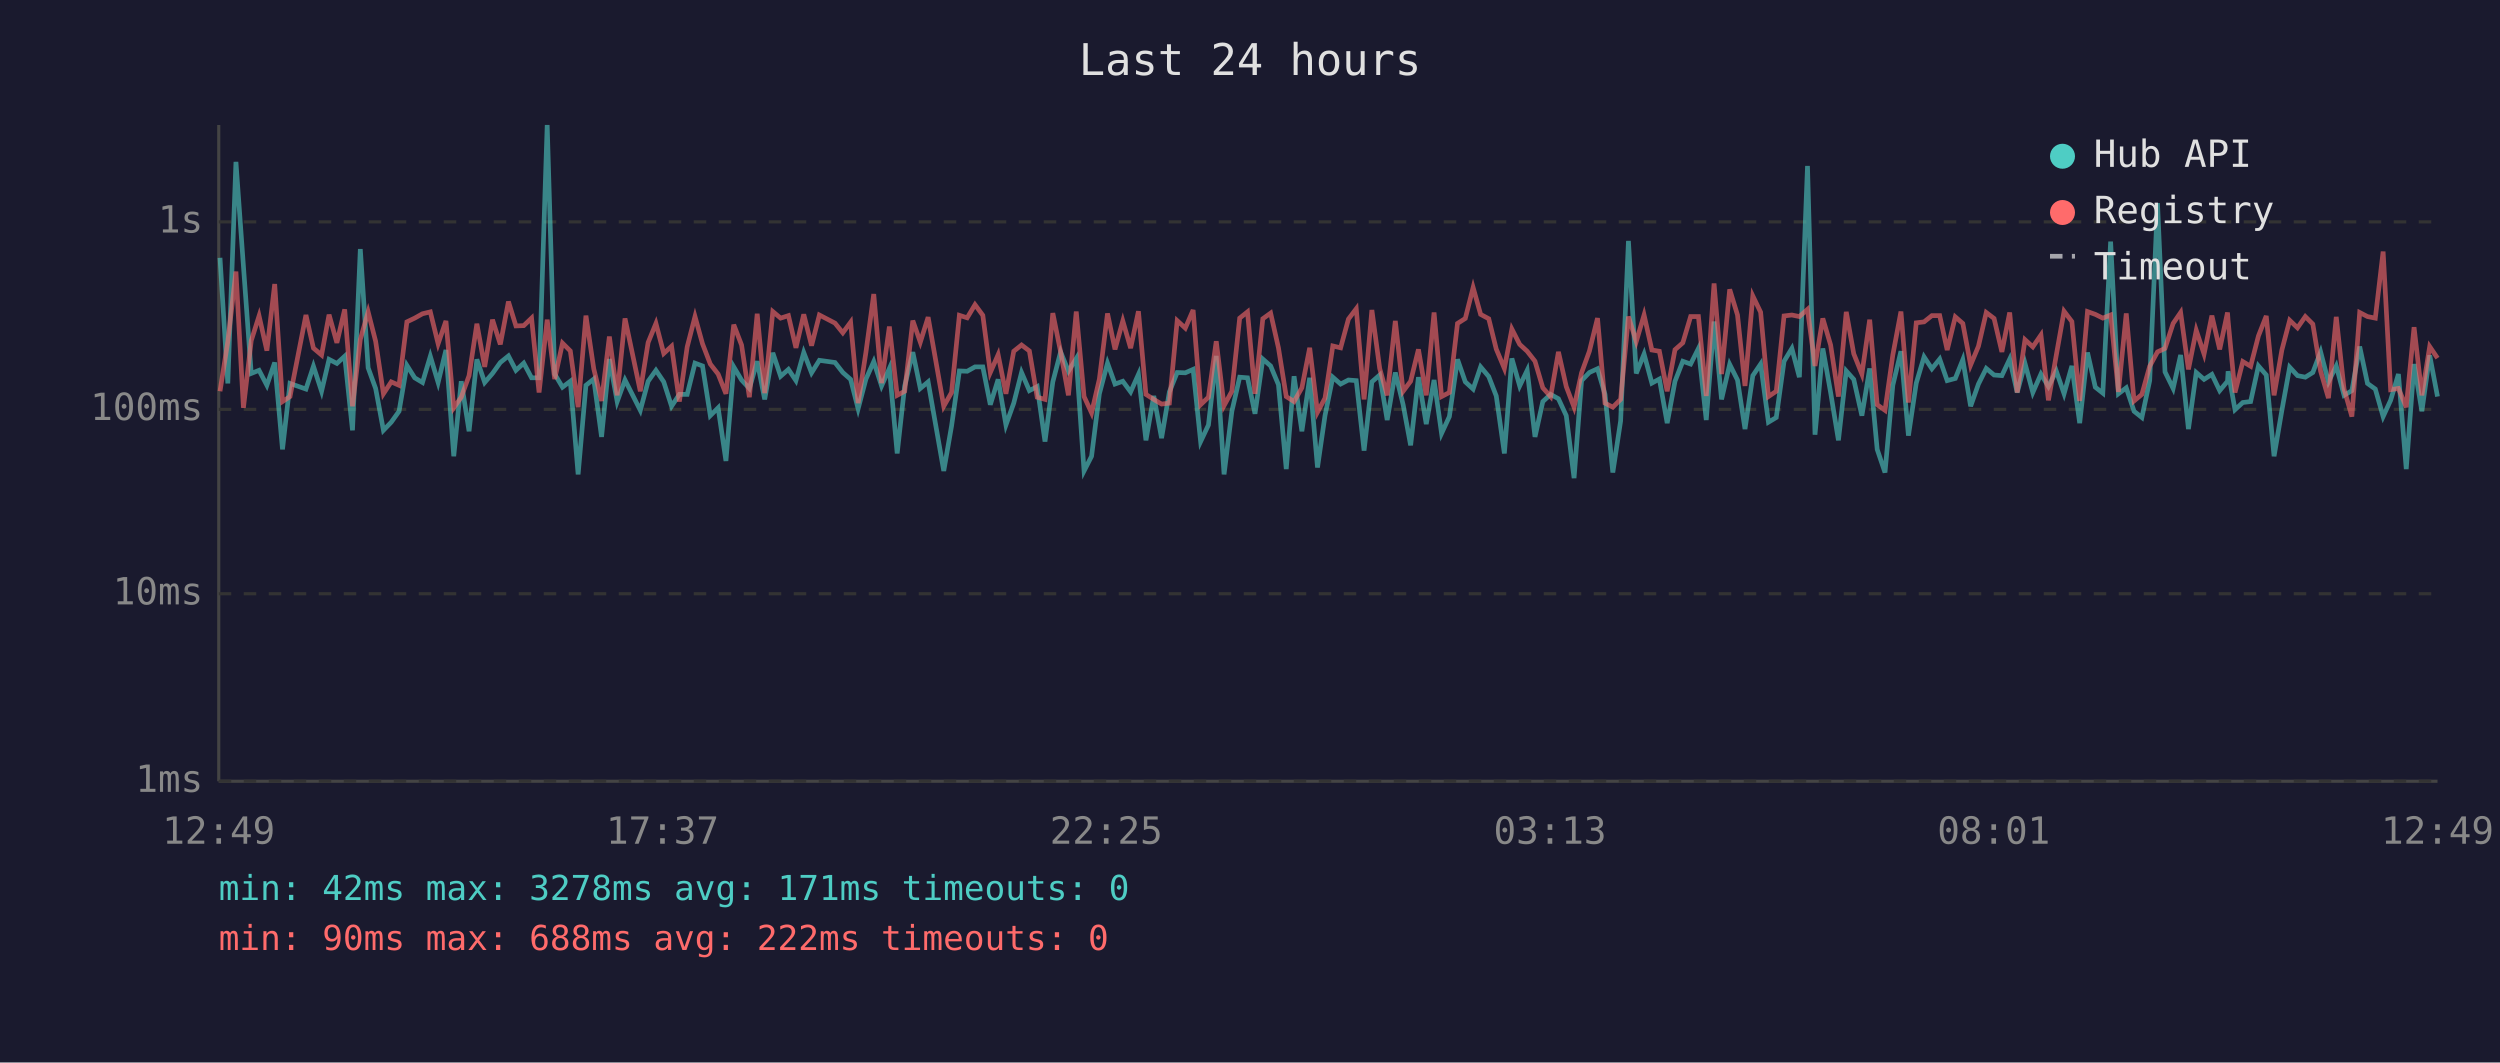
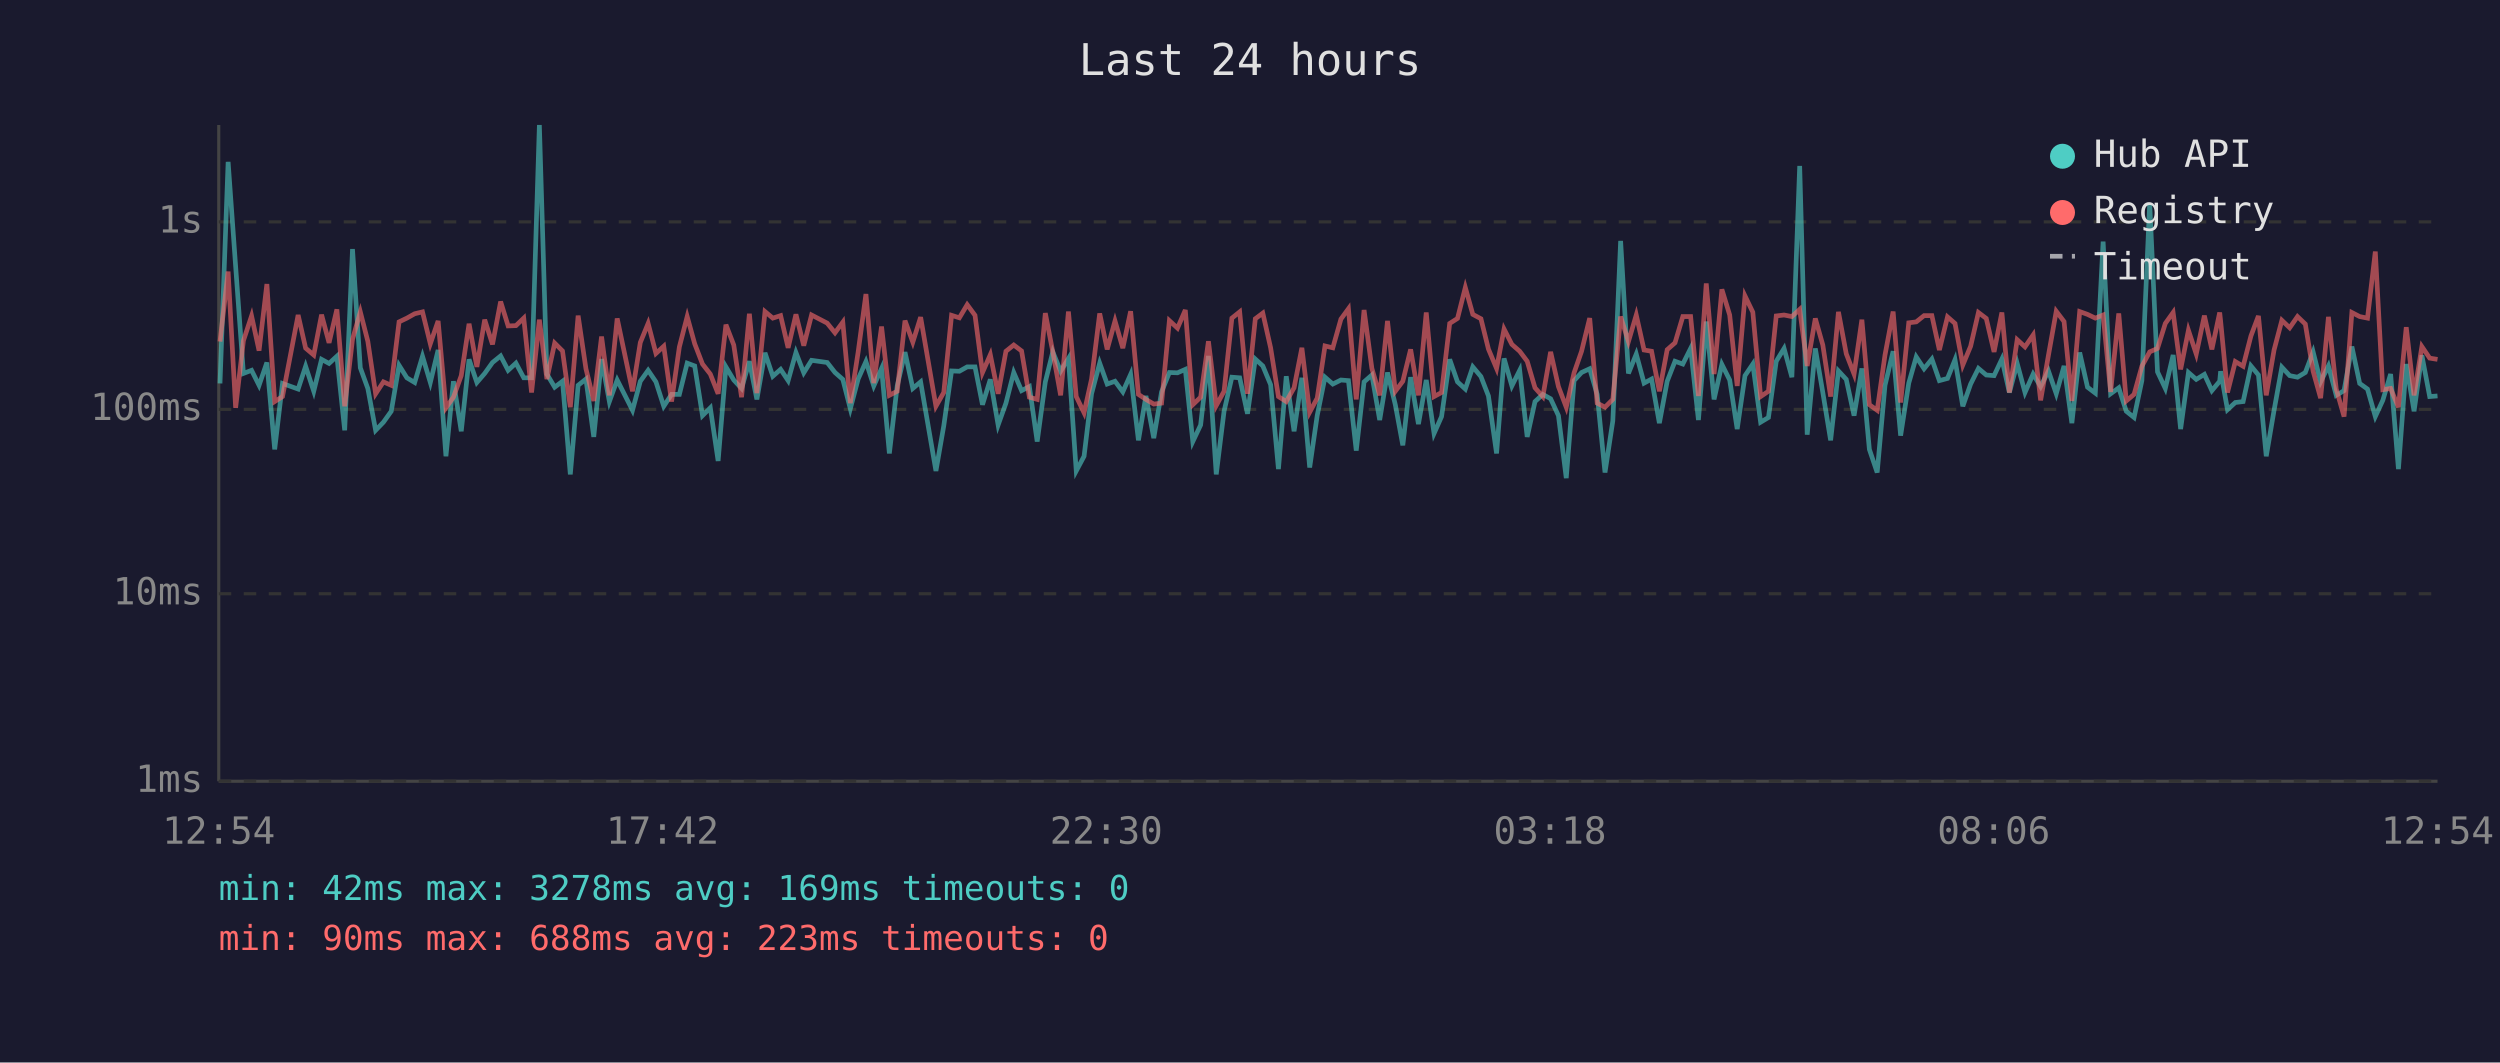
<svg xmlns="http://www.w3.org/2000/svg" viewBox="0 0 800 340" font-family="monospace" font-size="12">
  <rect width="800" height="340" fill="#1a1a2e" />
  <text x="400" y="24" fill="#e0e0e0" font-size="14" text-anchor="middle">Last 24 hours</text>
  <line x1="70" y1="40" x2="70" y2="250" stroke="#444" stroke-width="1" />
  <line x1="70" y1="250" x2="780" y2="250" stroke="#444" stroke-width="1" />
  <line x1="70" y1="250" x2="780" y2="250" stroke="#333" stroke-width="1" stroke-dasharray="4" />
  <text x="65" y="250" fill="#888" text-anchor="end" dominant-baseline="middle">1ms</text>
  <line x1="70" y1="190" x2="780" y2="190" stroke="#333" stroke-width="1" stroke-dasharray="4" />
  <text x="65" y="190" fill="#888" text-anchor="end" dominant-baseline="middle">10ms</text>
  <line x1="70" y1="131" x2="780" y2="131" stroke="#333" stroke-width="1" stroke-dasharray="4" />
  <text x="65" y="131" fill="#888" text-anchor="end" dominant-baseline="middle">100ms</text>
  <line x1="70" y1="71" x2="780" y2="71" stroke="#333" stroke-width="1" stroke-dasharray="4" />
  <text x="65" y="71" fill="#888" text-anchor="end" dominant-baseline="middle">1s</text>
-   <text x="70" y="270" fill="#888" text-anchor="middle">12:49</text>
-   <text x="212" y="270" fill="#888" text-anchor="middle">17:37</text>
-   <text x="354" y="270" fill="#888" text-anchor="middle">22:25</text>
-   <text x="496" y="270" fill="#888" text-anchor="middle">03:13</text>
-   <text x="638" y="270" fill="#888" text-anchor="middle">08:01</text>
-   <text x="780" y="270" fill="#888" text-anchor="middle">12:49</text>
-   <polyline points="70.4,82.5 72.9,122.7 75.5,51.8 77.9,85.2 80.4,119.5 82.9,118.5 85.4,123.3 87.9,116.0 90.4,143.8 92.8,122.7 97.9,124.5 100.3,117.2 102.9,125.2 105.3,115.0 107.8,116.3 110.3,114.0 112.8,137.7 115.3,79.7 117.8,117.7 120.2,124.3 122.7,137.7 125.2,135.1 127.7,131.6 130.2,116.9 132.7,120.9 135.2,122.4 137.7,114.0 140.2,122.4 142.7,112.0 145.2,146.0 147.6,122.0 150.1,138.0 152.6,115.0 155.1,122.4 157.6,119.5 160.1,116.0 162.7,113.9 165.1,118.5 167.6,116.2 170.1,120.9 172.5,120.9 175.1,40.0 177.5,119.7 180.0,123.9 182.5,122.0 185.0,151.8 187.5,123.3 190.0,121.3 192.5,139.8 195.0,114.9 197.5,128.5 200.0,121.6 204.9,131.3 207.4,122.0 209.9,118.5 212.4,122.2 214.9,130.0 217.4,126.2 219.9,126.2 222.4,116.2 224.8,117.1 227.3,133.0 229.8,130.5 232.3,147.5 234.8,117.4 237.3,121.6 239.8,124.3 242.3,115.6 244.7,127.8 247.3,112.9 249.8,120.4 252.3,118.2 254.7,121.8 257.2,112.8 259.7,119.3 262.2,115.3 267.2,116.0 269.7,119.2 272.2,121.4 274.6,130.8 277.1,121.3 279.6,115.7 282.1,123.5 284.6,117.9 287.1,145.1 289.5,123.5 292.1,112.7 294.5,124.3 297.0,122.2 302.0,150.7 304.5,136.3 307.0,118.7 309.5,118.8 312.0,117.4 314.5,117.4 316.9,129.5 319.4,121.4 321.9,136.0 324.4,129.0 326.9,119.2 329.4,125.0 331.9,123.7 334.4,141.3 336.9,122.2 339.4,112.6 341.9,118.8 344.4,114.7 346.9,150.7 349.3,146.0 351.8,126.0 354.4,116.2 356.8,122.9 359.3,122.0 361.8,125.4 364.3,119.8 366.7,140.9 369.2,126.7 371.7,140.2 374.2,125.4 376.7,119.2 379.3,119.3 381.8,118.2 384.2,141.3 386.7,136.0 389.2,113.9 391.7,151.8 394.2,131.6 396.7,120.7 399.2,120.9 401.6,132.4 404.1,114.9 406.6,117.1 409.1,123.1 411.6,150.1 414.1,120.4 416.6,138.0 419.1,120.9 421.6,149.6 424.0,133.0 426.5,120.7 429.0,122.9 431.5,121.6 434.0,121.8 436.5,144.2 439.0,122.2 441.5,120.0 443.9,134.4 446.5,119.2 449.0,129.5 451.4,142.5 453.9,120.7 456.4,135.7 458.9,121.6 461.3,138.7 463.8,133.3 466.4,115.0 468.9,122.2 471.4,124.5 473.8,117.4 476.4,120.5 478.8,126.7 481.4,145.1 483.8,114.7 486.3,123.5 488.7,118.5 491.2,139.8 493.7,128.5 496.2,126.2 498.7,127.6 501.2,133.0 503.7,153.0 506.1,121.8 508.6,119.2 511.2,118.0 513.6,126.2 516.1,151.2 518.6,134.7 521.1,77.1 523.6,119.5 526.1,113.3 528.6,122.6 531.0,121.3 533.5,135.4 536.0,122.0 538.5,115.6 541.0,116.5 543.5,111.5 546.0,134.4 548.5,102.9 550.9,127.8 553.5,116.6 556.0,121.6 558.4,137.3 560.9,120.2 563.4,116.5 565.9,135.1 568.4,133.6 570.9,115.6 573.4,111.5 575.8,120.7 578.4,53.1 580.8,139.1 583.3,111.5 585.8,125.6 588.3,140.9 590.8,118.7 593.2,121.4 595.8,133.0 598.3,117.9 600.7,143.8 603.2,151.2 605.7,123.3 608.3,112.4 610.7,139.4 613.2,122.6 615.7,114.2 618.2,118.0 620.7,114.9 623.1,121.8 625.7,121.1 628.1,115.1 630.6,130.0 633.1,122.9 635.6,117.9 638.1,120.0 640.6,120.2 643.1,114.9 645.5,125.6 648.0,116.3 650.5,125.6 653.1,119.7 655.5,123.7 658.0,118.7 660.5,126.0 663.0,117.1 665.5,135.4 668.0,112.8 670.5,123.9 672.9,125.8 675.4,77.3 677.9,126.0 680.4,124.1 682.9,131.6 685.4,133.6 687.9,121.8 690.4,65.0 692.8,119.0 695.4,124.3 697.8,113.6 700.3,137.3 702.8,119.2 705.3,121.4 707.8,119.8 710.3,125.0 712.8,122.0 713.0,118.8 715.2,131.1 717.7,128.8 720.2,128.5 722.7,117.1 725.2,120.0 727.7,146.0 730.2,131.3 732.7,117.5 735.2,120.2 737.7,120.7 740.1,119.2 742.6,112.6 745.1,122.2 747.6,117.1 750.1,126.5 752.6,125.0 755.1,110.9 757.6,122.7 760.1,124.5 762.6,133.3 765.0,128.1 767.5,119.7 770.0,150.1 772.5,116.5 775.0,131.6 777.5,113.7 780.0,126.9" fill="none" stroke="#4ecdc4" stroke-width="1.5" opacity="0.6" />
-   <polyline points="70.4,125.2 72.9,109.3 75.5,86.9 77.9,130.5 80.4,109.0 82.9,101.1 85.4,112.2 87.9,90.9 90.4,128.5 92.8,126.9 97.9,100.8 100.3,111.4 102.9,113.6 105.3,100.7 107.8,109.7 110.3,99.0 112.8,130.0 115.3,108.6 117.8,99.8 120.2,109.2 122.7,126.0 125.2,122.2 127.7,123.3 130.2,103.0 132.7,101.8 135.2,100.4 137.7,99.8 140.2,110.0 142.7,102.7 145.2,130.5 147.6,127.1 150.1,120.2 152.6,103.6 155.1,117.4 157.6,102.3 160.1,110.2 162.7,96.5 165.1,104.3 167.6,104.2 170.1,101.8 172.5,125.6 175.1,102.3 177.5,121.3 180.0,109.8 182.5,112.3 185.0,130.3 187.5,101.0 190.0,118.0 192.5,128.3 195.0,107.7 197.5,126.5 200.0,101.9 204.9,125.2 207.4,109.6 209.9,103.5 212.4,113.1 214.9,110.8 217.4,128.5 219.9,111.0 222.4,101.3 224.8,110.0 227.3,116.5 229.8,119.7 232.3,126.0 234.8,103.9 237.3,110.4 239.8,127.1 242.3,100.4 244.7,125.8 247.3,99.7 249.8,101.8 252.3,101.0 254.7,111.3 257.2,100.6 259.7,110.6 262.2,100.8 267.2,103.4 269.7,106.5 272.2,103.1 274.6,129.0 277.1,112.7 279.6,94.1 282.1,122.6 284.6,104.5 287.1,126.5 289.5,125.2 292.1,102.6 294.5,109.5 297.0,101.5 302.0,130.0 304.5,125.6 307.0,100.9 309.5,101.7 312.0,97.5 314.5,100.9 316.9,119.2 319.4,113.5 321.9,126.0 324.4,112.4 326.9,110.4 329.4,112.3 331.9,127.1 334.4,127.8 336.9,100.2 339.4,112.6 341.9,126.5 344.4,99.7 346.9,126.9 349.3,132.1 351.8,121.3 354.4,100.3 356.8,111.8 359.3,102.7 361.8,111.4 364.3,99.6 366.7,126.2 369.2,127.8 371.7,129.3 374.2,129.0 376.7,102.6 379.3,105.0 381.8,99.2 384.2,129.5 386.7,127.1 389.2,109.2 391.7,129.8 394.2,125.2 396.7,101.8 399.2,99.8 401.6,126.0 404.1,102.0 406.6,100.2 409.1,111.3 411.6,126.9 414.1,128.5 416.6,124.1 419.1,111.3 421.6,131.9 424.0,127.4 426.5,110.7 429.0,111.3 431.5,102.1 434.0,98.8 436.5,127.8 439.0,99.2 441.5,117.9 443.9,126.5 446.5,102.7 449.0,125.2 451.4,122.0 453.9,111.8 456.4,126.5 458.9,100.0 461.3,126.9 463.8,125.6 466.4,103.5 468.9,101.9 471.4,92.0 473.8,100.6 476.4,102.0 478.8,111.7 481.4,117.9 483.8,105.3 486.3,110.2 488.7,112.4 491.2,115.6 493.7,124.1 496.2,126.9 498.7,112.6 501.2,123.7 503.7,130.3 506.1,119.3 508.6,112.4 511.2,101.8 513.6,129.0 516.1,130.3 518.6,127.8 521.1,101.3 523.6,109.3 526.1,100.8 528.6,112.0 531.0,112.4 533.5,125.2 536.0,111.9 538.5,109.7 541.0,101.3 543.5,101.3 546.0,126.7 548.5,90.7 550.9,119.7 553.5,92.6 556.0,100.8 558.4,123.5 560.9,94.7 563.4,99.9 565.9,126.9 568.4,125.2 570.9,101.1 573.4,100.8 575.8,101.3 578.4,99.0 580.8,117.1 583.3,101.9 585.8,110.4 588.3,126.9 590.8,99.8 593.2,113.2 595.8,119.7 598.3,102.3 600.7,129.5 603.2,131.3 605.7,113.6 608.3,99.7 610.7,128.8 613.2,103.3 615.7,103.0 618.2,101.0 620.7,101.0 623.1,112.0 625.7,101.4 628.1,103.5 630.6,116.8 633.1,110.8 635.6,100.0 638.1,101.9 640.6,112.6 643.1,100.0 645.5,125.6 648.0,108.7 650.5,111.0 653.1,107.2 655.5,128.1 658.0,113.7 660.5,99.6 663.0,102.9 665.5,128.3 668.0,99.7 670.5,100.6 672.9,101.8 675.4,100.8 677.9,125.4 680.4,100.3 682.9,128.3 685.4,126.2 687.9,117.2 690.4,112.6 692.8,111.5 695.4,103.5 697.8,100.0 700.3,118.2 702.8,105.7 705.3,113.3 707.8,101.0 710.3,111.8 712.8,100.0 713.0,102.7 715.2,125.6 717.7,115.7 720.2,117.2 722.7,107.5 725.2,101.1 727.7,126.5 730.2,112.0 732.7,102.5 735.2,104.9 737.7,101.3 740.1,103.7 742.6,118.8 745.1,127.4 747.6,101.4 750.1,124.5 752.6,133.3 755.1,100.0 757.6,101.3 760.1,101.8 762.6,80.5 765.0,124.7 767.5,124.3 770.0,130.3 772.5,104.7 775.0,126.5 777.5,110.9 780.0,114.6" fill="none" stroke="#ff6b6b" stroke-width="1.5" opacity="0.6" />
+   <text x="70" y="270" fill="#888" text-anchor="middle">12:54</text>
+   <text x="212" y="270" fill="#888" text-anchor="middle">17:42</text>
+   <text x="354" y="270" fill="#888" text-anchor="middle">22:30</text>
+   <text x="496" y="270" fill="#888" text-anchor="middle">03:18</text>
+   <text x="638" y="270" fill="#888" text-anchor="middle">08:06</text>
+   <text x="780" y="270" fill="#888" text-anchor="middle">12:54</text>
+   <polyline points="70.4,122.7 73.0,51.8 75.4,85.2 77.9,119.5 80.5,118.5 82.9,123.3 85.4,116.0 87.9,143.8 90.4,122.7 95.4,124.5 97.8,117.2 100.4,125.2 102.9,115.0 105.3,116.3 107.8,114.0 110.3,137.7 112.8,79.7 115.3,117.7 117.7,124.3 120.2,137.7 122.7,135.1 125.2,131.6 127.7,116.9 130.2,120.9 132.7,122.4 135.2,114.0 137.7,122.4 140.2,112.0 142.7,146.0 145.1,122.0 147.6,138.0 150.1,115.0 152.6,122.4 155.1,119.5 157.6,116.0 160.2,113.9 162.6,118.5 165.1,116.2 167.6,120.9 170.1,120.9 172.6,40.0 175.0,119.7 177.5,123.9 180.0,122.0 182.5,151.8 185.0,123.3 187.5,121.3 190.0,139.8 192.5,114.9 195.0,128.5 197.5,121.6 202.4,131.3 204.9,122.0 207.4,118.5 209.9,122.2 212.4,130.0 214.9,126.2 217.4,126.2 219.9,116.2 222.3,117.1 224.8,133.0 227.3,130.5 229.8,147.5 232.3,117.4 234.8,121.6 237.3,124.3 239.8,115.6 242.2,127.8 244.8,112.9 247.3,120.4 249.8,118.2 252.2,121.8 254.7,112.8 257.2,119.3 259.7,115.3 264.7,116.0 267.2,119.2 269.7,121.4 272.1,130.8 274.6,121.3 277.1,115.7 279.6,123.5 282.1,117.9 284.6,145.1 287.1,123.5 289.6,112.7 292.1,124.3 294.6,122.2 299.5,150.7 302.0,136.3 304.5,118.7 307.0,118.8 309.5,117.4 312.0,117.4 314.4,129.5 316.9,121.4 319.4,136.0 321.9,129.0 324.4,119.2 326.9,125.0 329.4,123.7 331.9,141.3 334.5,122.2 336.9,112.6 339.4,118.8 341.9,114.7 344.4,150.7 346.9,146.0 349.3,126.0 351.9,116.2 354.3,122.9 356.8,122.0 359.3,125.4 361.8,119.8 364.3,140.9 366.7,126.7 369.2,140.2 371.7,125.4 374.2,119.2 376.8,119.3 379.3,118.2 381.7,141.3 384.2,136.0 386.7,113.9 389.2,151.8 391.7,131.6 394.2,120.7 396.7,120.9 399.2,132.4 401.7,114.9 404.1,117.1 406.6,123.1 409.1,150.1 411.6,120.4 414.1,138.0 416.6,120.9 419.1,149.6 421.5,133.0 424.0,120.7 426.5,122.9 429.1,121.6 431.5,121.8 434.0,144.2 436.5,122.2 439.0,120.0 441.5,134.4 444.0,119.2 446.5,129.5 448.9,142.5 451.4,120.7 453.9,135.7 456.4,121.6 458.9,138.7 461.3,133.3 463.9,115.0 466.4,122.2 468.9,124.5 471.3,117.4 473.9,120.5 476.3,126.7 478.9,145.1 481.3,114.7 483.8,123.5 486.3,118.5 488.7,139.8 491.2,128.5 493.7,126.2 496.2,127.6 498.7,133.0 501.2,153.0 503.7,121.8 506.1,119.2 508.7,118.0 511.1,126.2 513.6,151.2 516.1,134.7 518.6,77.1 521.1,119.5 523.6,113.3 526.1,122.6 528.5,121.3 531.0,135.4 533.5,122.0 536.0,115.6 538.5,116.5 541.0,111.5 543.5,134.4 546.0,102.9 548.5,127.8 551.0,116.6 553.5,121.6 555.9,137.3 558.4,120.2 560.9,116.5 563.4,135.1 565.9,133.6 568.4,115.6 570.9,111.5 573.4,120.7 575.9,53.1 578.3,139.1 580.9,111.5 583.3,125.6 585.8,140.9 588.3,118.7 590.8,121.4 593.3,133.0 595.8,117.9 598.2,143.8 600.7,151.2 603.2,123.3 605.8,112.4 608.2,139.4 610.8,122.6 613.2,114.2 615.7,118.0 618.2,114.9 620.6,121.8 623.2,121.1 625.6,115.1 628.1,130.0 630.6,122.9 633.1,117.9 635.6,120.0 638.1,120.2 640.6,114.9 643.0,125.6 645.5,116.3 648.0,125.6 650.6,119.7 653.0,123.7 655.5,118.7 658.0,126.0 660.5,117.1 663.0,135.4 665.5,112.8 668.0,123.9 670.5,125.8 673.0,77.3 675.4,126.0 678.0,124.1 680.4,131.6 682.9,133.6 685.4,121.8 687.9,65.0 690.4,119.0 692.9,124.3 695.4,113.6 697.8,137.3 700.3,119.2 702.8,121.4 705.4,119.8 707.8,125.0 710.3,122.0 710.6,118.8 712.8,131.1 715.3,128.8 717.8,128.5 720.3,117.1 722.7,120.0 725.2,146.0 727.7,131.3 730.2,117.5 732.7,120.2 735.2,120.7 737.7,119.2 740.2,112.6 742.6,122.2 745.1,117.1 747.6,126.5 750.1,125.0 752.6,110.9 755.1,122.7 757.6,124.5 760.1,133.3 762.5,128.1 765.0,119.7 767.5,150.1 770.0,116.5 772.5,131.6 775.0,113.7 777.5,126.9 780.0,126.7" fill="none" stroke="#4ecdc4" stroke-width="1.5" opacity="0.6" />
+   <polyline points="70.4,109.3 73.0,86.9 75.4,130.5 77.9,109.0 80.5,101.1 82.9,112.2 85.4,90.9 87.9,128.5 90.4,126.9 95.4,100.8 97.8,111.4 100.4,113.6 102.9,100.7 105.3,109.7 107.8,99.0 110.3,130.0 112.8,108.6 115.3,99.8 117.7,109.2 120.2,126.0 122.7,122.2 125.2,123.3 127.7,103.0 130.2,101.8 132.7,100.4 135.2,99.8 137.7,110.0 140.2,102.7 142.7,130.5 145.1,127.1 147.6,120.2 150.1,103.6 152.6,117.4 155.1,102.3 157.6,110.2 160.2,96.5 162.6,104.3 165.1,104.2 167.6,101.8 170.1,125.6 172.6,102.3 175.0,121.3 177.5,109.8 180.0,112.3 182.5,130.3 185.0,101.0 187.5,118.0 190.0,128.3 192.5,107.7 195.0,126.5 197.5,101.9 202.4,125.2 204.9,109.6 207.4,103.5 209.9,113.1 212.4,110.8 214.9,128.5 217.4,111.0 219.9,101.3 222.3,110.0 224.8,116.5 227.3,119.7 229.8,126.0 232.3,103.9 234.8,110.4 237.3,127.1 239.8,100.4 242.2,125.8 244.8,99.7 247.3,101.8 249.8,101.0 252.2,111.3 254.7,100.6 257.2,110.6 259.7,100.8 264.7,103.4 267.2,106.5 269.7,103.1 272.1,129.0 274.6,112.7 277.1,94.1 279.6,122.6 282.1,104.5 284.6,126.5 287.1,125.2 289.6,102.6 292.1,109.5 294.6,101.5 299.5,130.0 302.0,125.6 304.5,100.9 307.0,101.7 309.5,97.5 312.0,100.9 314.4,119.2 316.9,113.5 319.4,126.0 321.9,112.4 324.4,110.4 326.9,112.3 329.4,127.1 331.9,127.8 334.5,100.2 336.9,112.6 339.4,126.5 341.9,99.7 344.4,126.9 346.9,132.1 349.3,121.3 351.9,100.3 354.3,111.8 356.8,102.7 359.3,111.4 361.8,99.6 364.3,126.2 366.7,127.8 369.2,129.3 371.7,129.0 374.2,102.6 376.8,105.0 379.3,99.2 381.7,129.5 384.2,127.1 386.7,109.2 389.2,129.8 391.7,125.2 394.2,101.8 396.7,99.8 399.2,126.0 401.7,102.0 404.1,100.2 406.6,111.3 409.1,126.9 411.6,128.5 414.1,124.1 416.6,111.3 419.1,131.9 421.5,127.4 424.0,110.7 426.5,111.3 429.1,102.1 431.5,98.8 434.0,127.8 436.5,99.2 439.0,117.9 441.5,126.5 444.0,102.7 446.5,125.2 448.9,122.0 451.4,111.8 453.9,126.5 456.4,100.0 458.9,126.9 461.3,125.6 463.9,103.5 466.4,101.9 468.9,92.0 471.3,100.6 473.9,102.0 476.3,111.7 478.9,117.9 481.3,105.3 483.8,110.2 486.3,112.4 488.7,115.6 491.2,124.1 493.7,126.9 496.2,112.6 498.7,123.7 501.2,130.3 503.7,119.3 506.1,112.4 508.7,101.8 511.1,129.0 513.6,130.3 516.1,127.8 518.6,101.3 521.1,109.3 523.6,100.8 526.1,112.0 528.5,112.4 531.0,125.2 533.5,111.9 536.0,109.7 538.5,101.3 541.0,101.3 543.5,126.7 546.0,90.7 548.5,119.7 551.0,92.6 553.5,100.8 555.9,123.5 558.4,94.7 560.9,99.9 563.4,126.9 565.9,125.2 568.4,101.1 570.9,100.8 573.4,101.3 575.9,99.0 578.3,117.1 580.9,101.9 583.3,110.4 585.8,126.9 588.3,99.8 590.8,113.2 593.3,119.7 595.8,102.3 598.2,129.5 600.7,131.3 603.2,113.6 605.8,99.7 608.2,128.8 610.8,103.3 613.2,103.0 615.7,101.0 618.2,101.0 620.6,112.0 623.2,101.4 625.6,103.5 628.1,116.8 630.6,110.8 633.1,100.0 635.6,101.9 638.1,112.6 640.6,100.0 643.0,125.6 645.5,108.7 648.0,111.0 650.6,107.2 653.0,128.1 655.5,113.7 658.0,99.6 660.5,102.9 663.0,128.3 665.5,99.7 668.0,100.6 670.5,101.8 673.0,100.8 675.4,125.4 678.0,100.3 680.4,128.3 682.9,126.2 685.4,117.2 687.9,112.6 690.4,111.5 692.9,103.5 695.4,100.0 697.8,118.2 700.3,105.7 702.8,113.3 705.4,101.0 707.8,111.8 710.3,100.0 710.6,102.7 712.8,125.6 715.3,115.7 717.8,117.2 720.3,107.5 722.7,101.1 725.2,126.5 727.7,112.0 730.2,102.5 732.7,104.9 735.2,101.3 737.7,103.7 740.2,118.8 742.6,127.4 745.1,101.4 747.6,124.5 750.1,133.3 752.6,100.0 755.1,101.3 757.6,101.8 760.1,80.5 762.5,124.7 765.0,124.3 767.5,130.3 770.0,104.7 772.5,126.5 775.0,110.9 777.5,114.6 780.0,115.0" fill="none" stroke="#ff6b6b" stroke-width="1.5" opacity="0.6" />
  <circle cx="660" cy="50" r="4" fill="#4ecdc4" />
  <text x="670" y="50" fill="#e0e0e0" dominant-baseline="middle">Hub API</text>
  <circle cx="660" cy="68" r="4" fill="#ff6b6b" />
  <text x="670" y="68" fill="#e0e0e0" dominant-baseline="middle">Registry</text>
  <line x1="656" y1="82" x2="664" y2="82" stroke="#e0e0e0" stroke-width="1.5" stroke-dasharray="4,3" opacity="0.7" />
  <text x="670" y="86" fill="#e0e0e0" dominant-baseline="middle">Timeout</text>
-   <text x="70" y="288" fill="#4ecdc4" font-size="11">min: 42ms  max: 3278ms  avg: 171ms  timeouts: 0</text>
-   <text x="70" y="304" fill="#ff6b6b" font-size="11">min: 90ms  max: 688ms  avg: 222ms  timeouts: 0</text>
+   <text x="70" y="288" fill="#4ecdc4" font-size="11">min: 42ms  max: 3278ms  avg: 169ms  timeouts: 0</text>
+   <text x="70" y="304" fill="#ff6b6b" font-size="11">min: 90ms  max: 688ms  avg: 223ms  timeouts: 0</text>
</svg>
